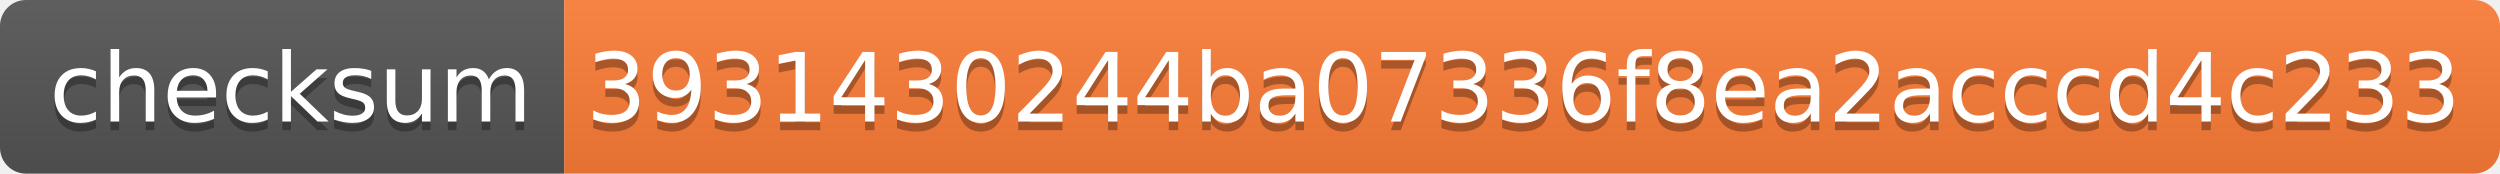
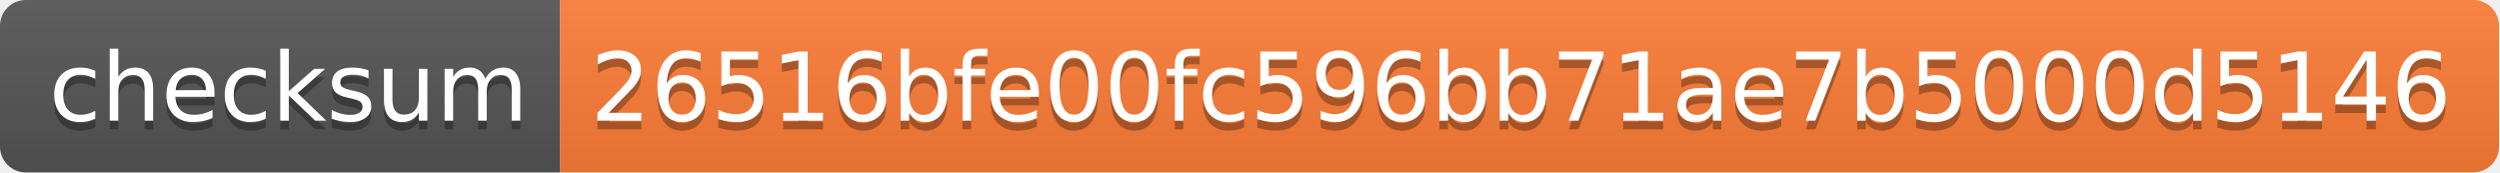
- <svg xmlns="http://www.w3.org/2000/svg" width="288" height="20">
+ <svg xmlns="http://www.w3.org/2000/svg" width="290" height="20">
  <linearGradient id="s" x2="0" y2="100%">
    <stop offset="0" stop-color="#bbb" stop-opacity=".1" />
    <stop offset="1" stop-opacity=".1" />
  </linearGradient>
  <clipPath id="r">
-     <rect width="288" height="20" rx="3" fill="#fff" />
+     <rect width="290" height="20" rx="3" fill="#fff" />
  </clipPath>
  <g clip-path="url(#r)">
    <rect width="65" height="20" fill="#555" />
-     <rect x="65" width="223" height="20" fill="#fe7d37" />
-     <rect width="288" height="20" fill="url(#s)" />
+     <rect x="65" width="225" height="20" fill="#fe7d37" />
+     <rect width="290" height="20" fill="url(#s)" />
  </g>
  <g fill="#fff" text-anchor="middle" font-family="Verdana,Geneva,DejaVu Sans,sans-serif" text-rendering="geometricPrecision" font-size="110">
    <text x="335" y="150" fill="#010101" fill-opacity=".3" transform="scale(.1)" textLength="550">checksum</text>
    <text x="335" y="140" transform="scale(.1)" textLength="550">checksum</text>
-     <text x="1755" y="150" fill="#010101" fill-opacity=".3" transform="scale(.1)" textLength="2130">3931430244ba07336f8ea2acccd4c233</text>
-     <text x="1755" y="140" transform="scale(.1)" textLength="2130">3931430244ba07336f8ea2acccd4c233</text>
+     <text x="1765" y="150" fill="#010101" fill-opacity=".3" transform="scale(.1)" textLength="2150">26516bfe00fc596bb71ae7b5000d5146</text>
+     <text x="1765" y="140" transform="scale(.1)" textLength="2150">26516bfe00fc596bb71ae7b5000d5146</text>
  </g>
</svg>
